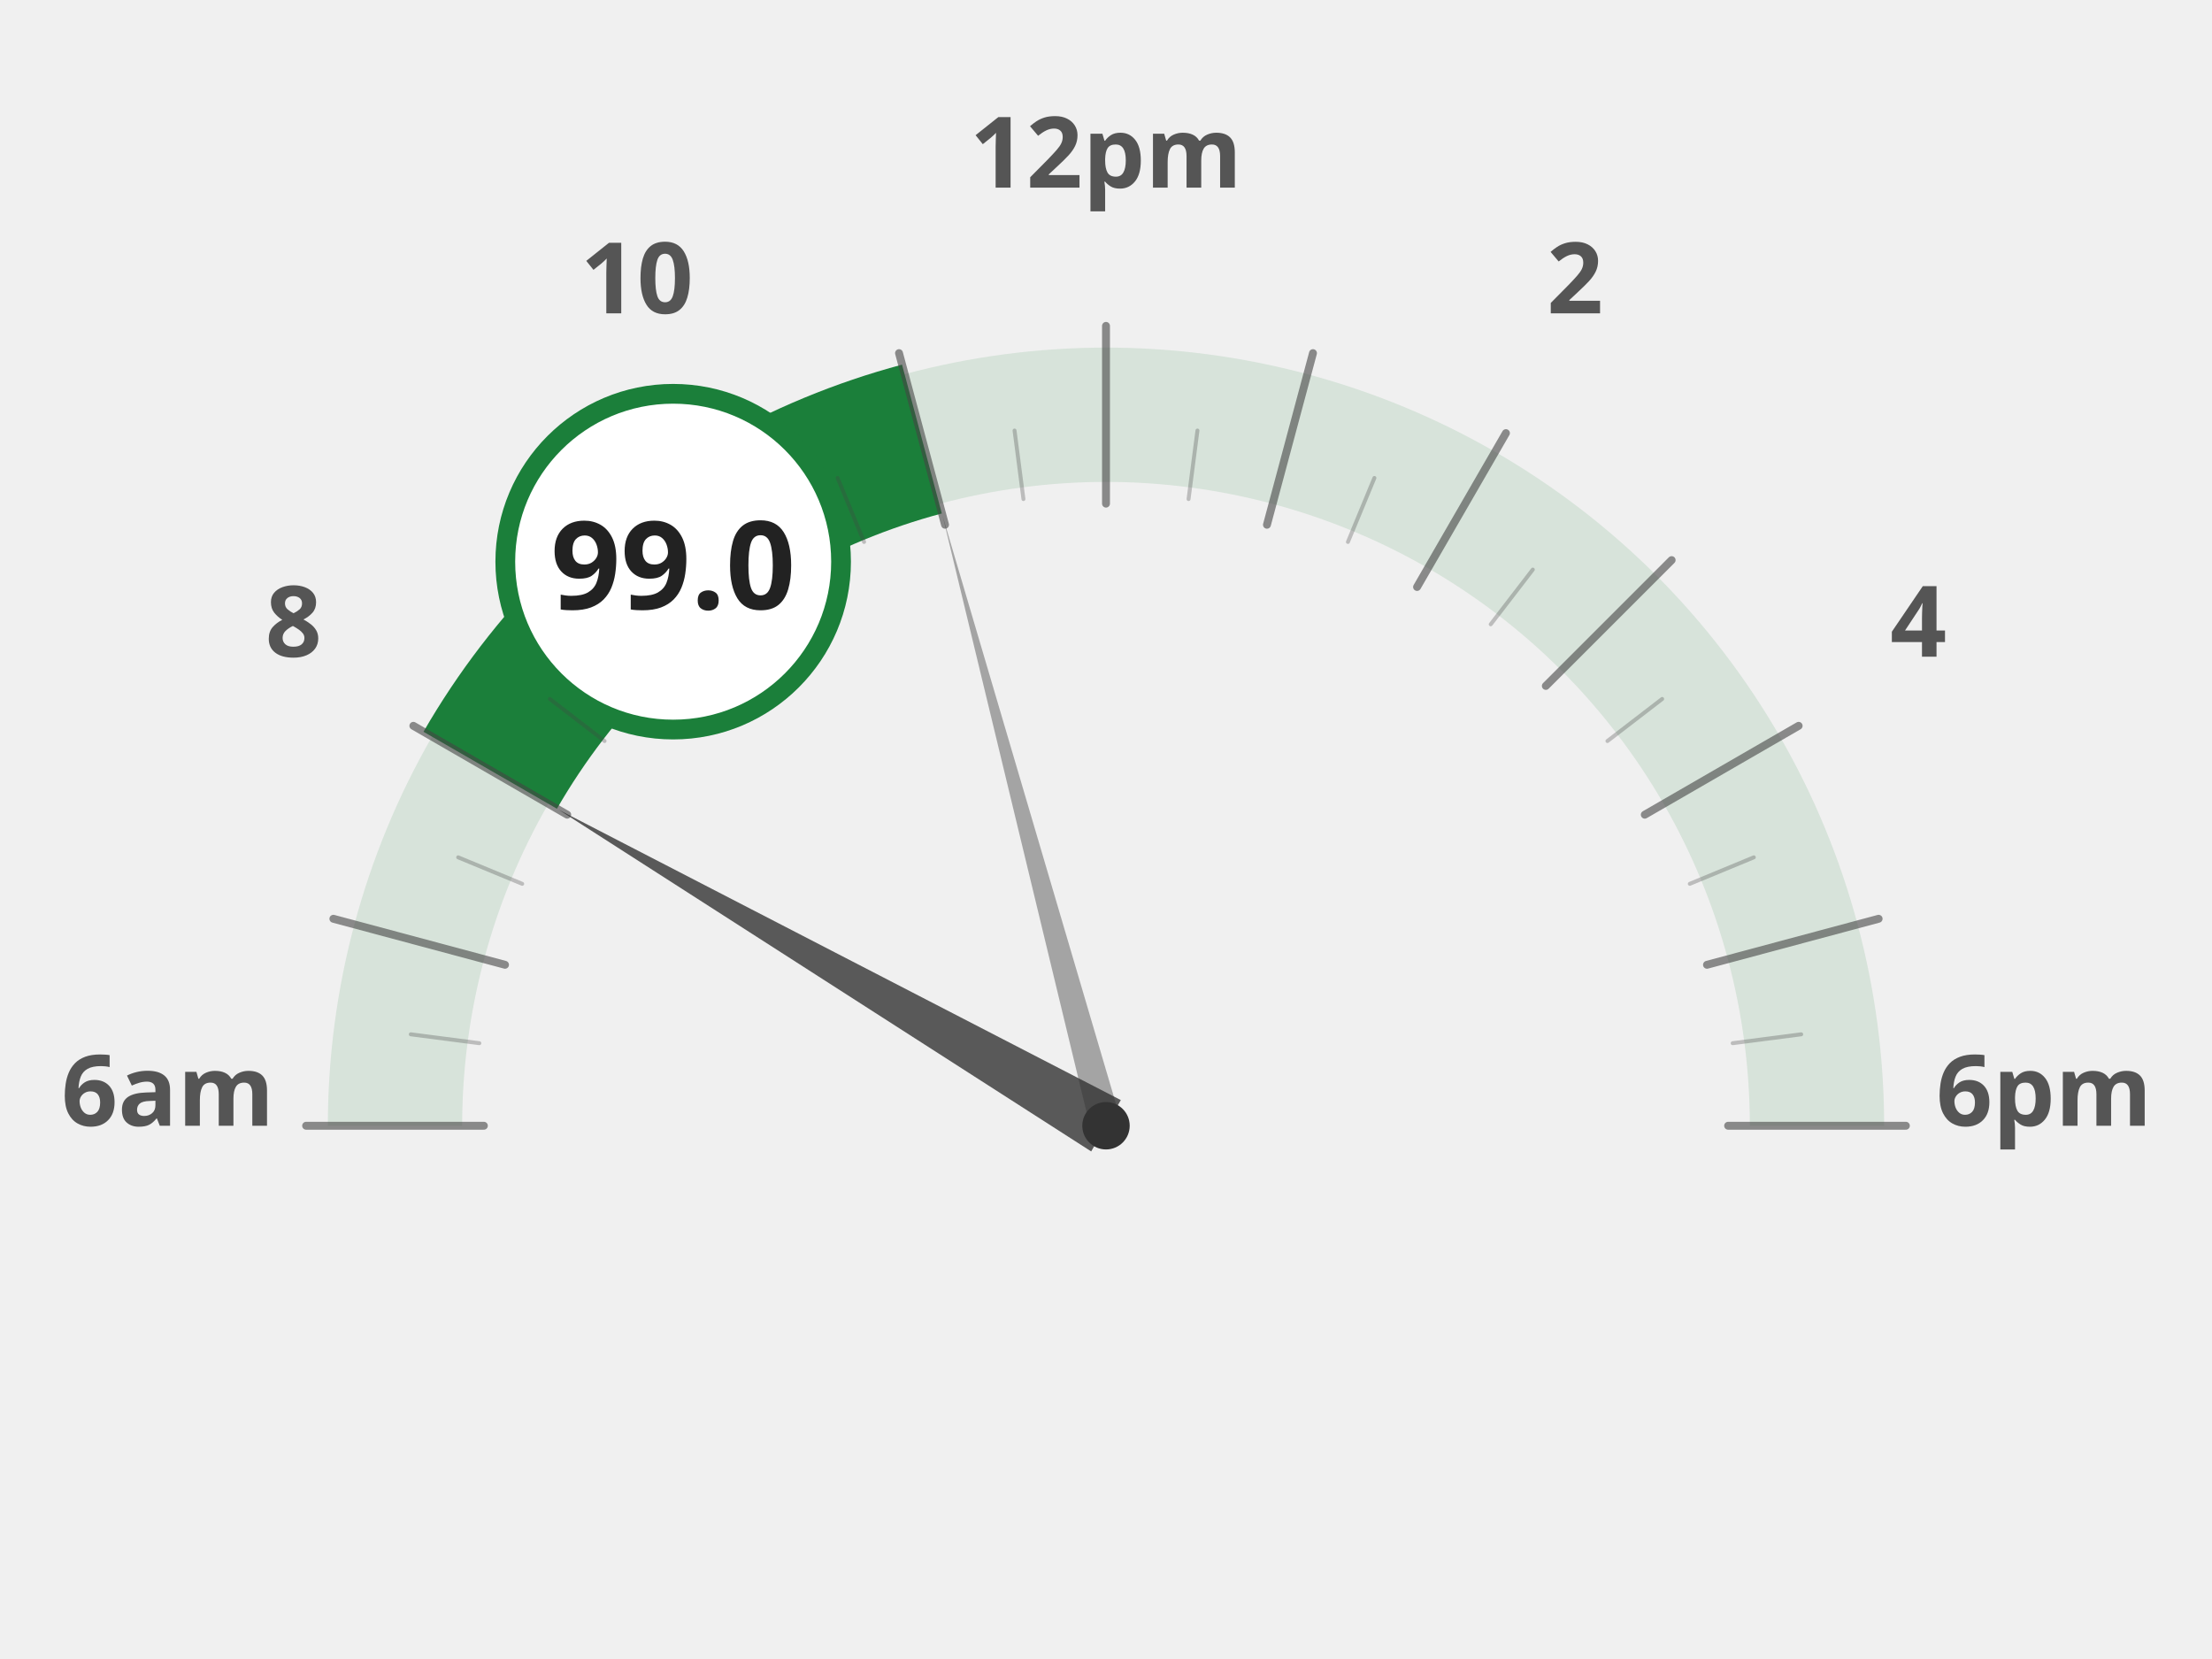
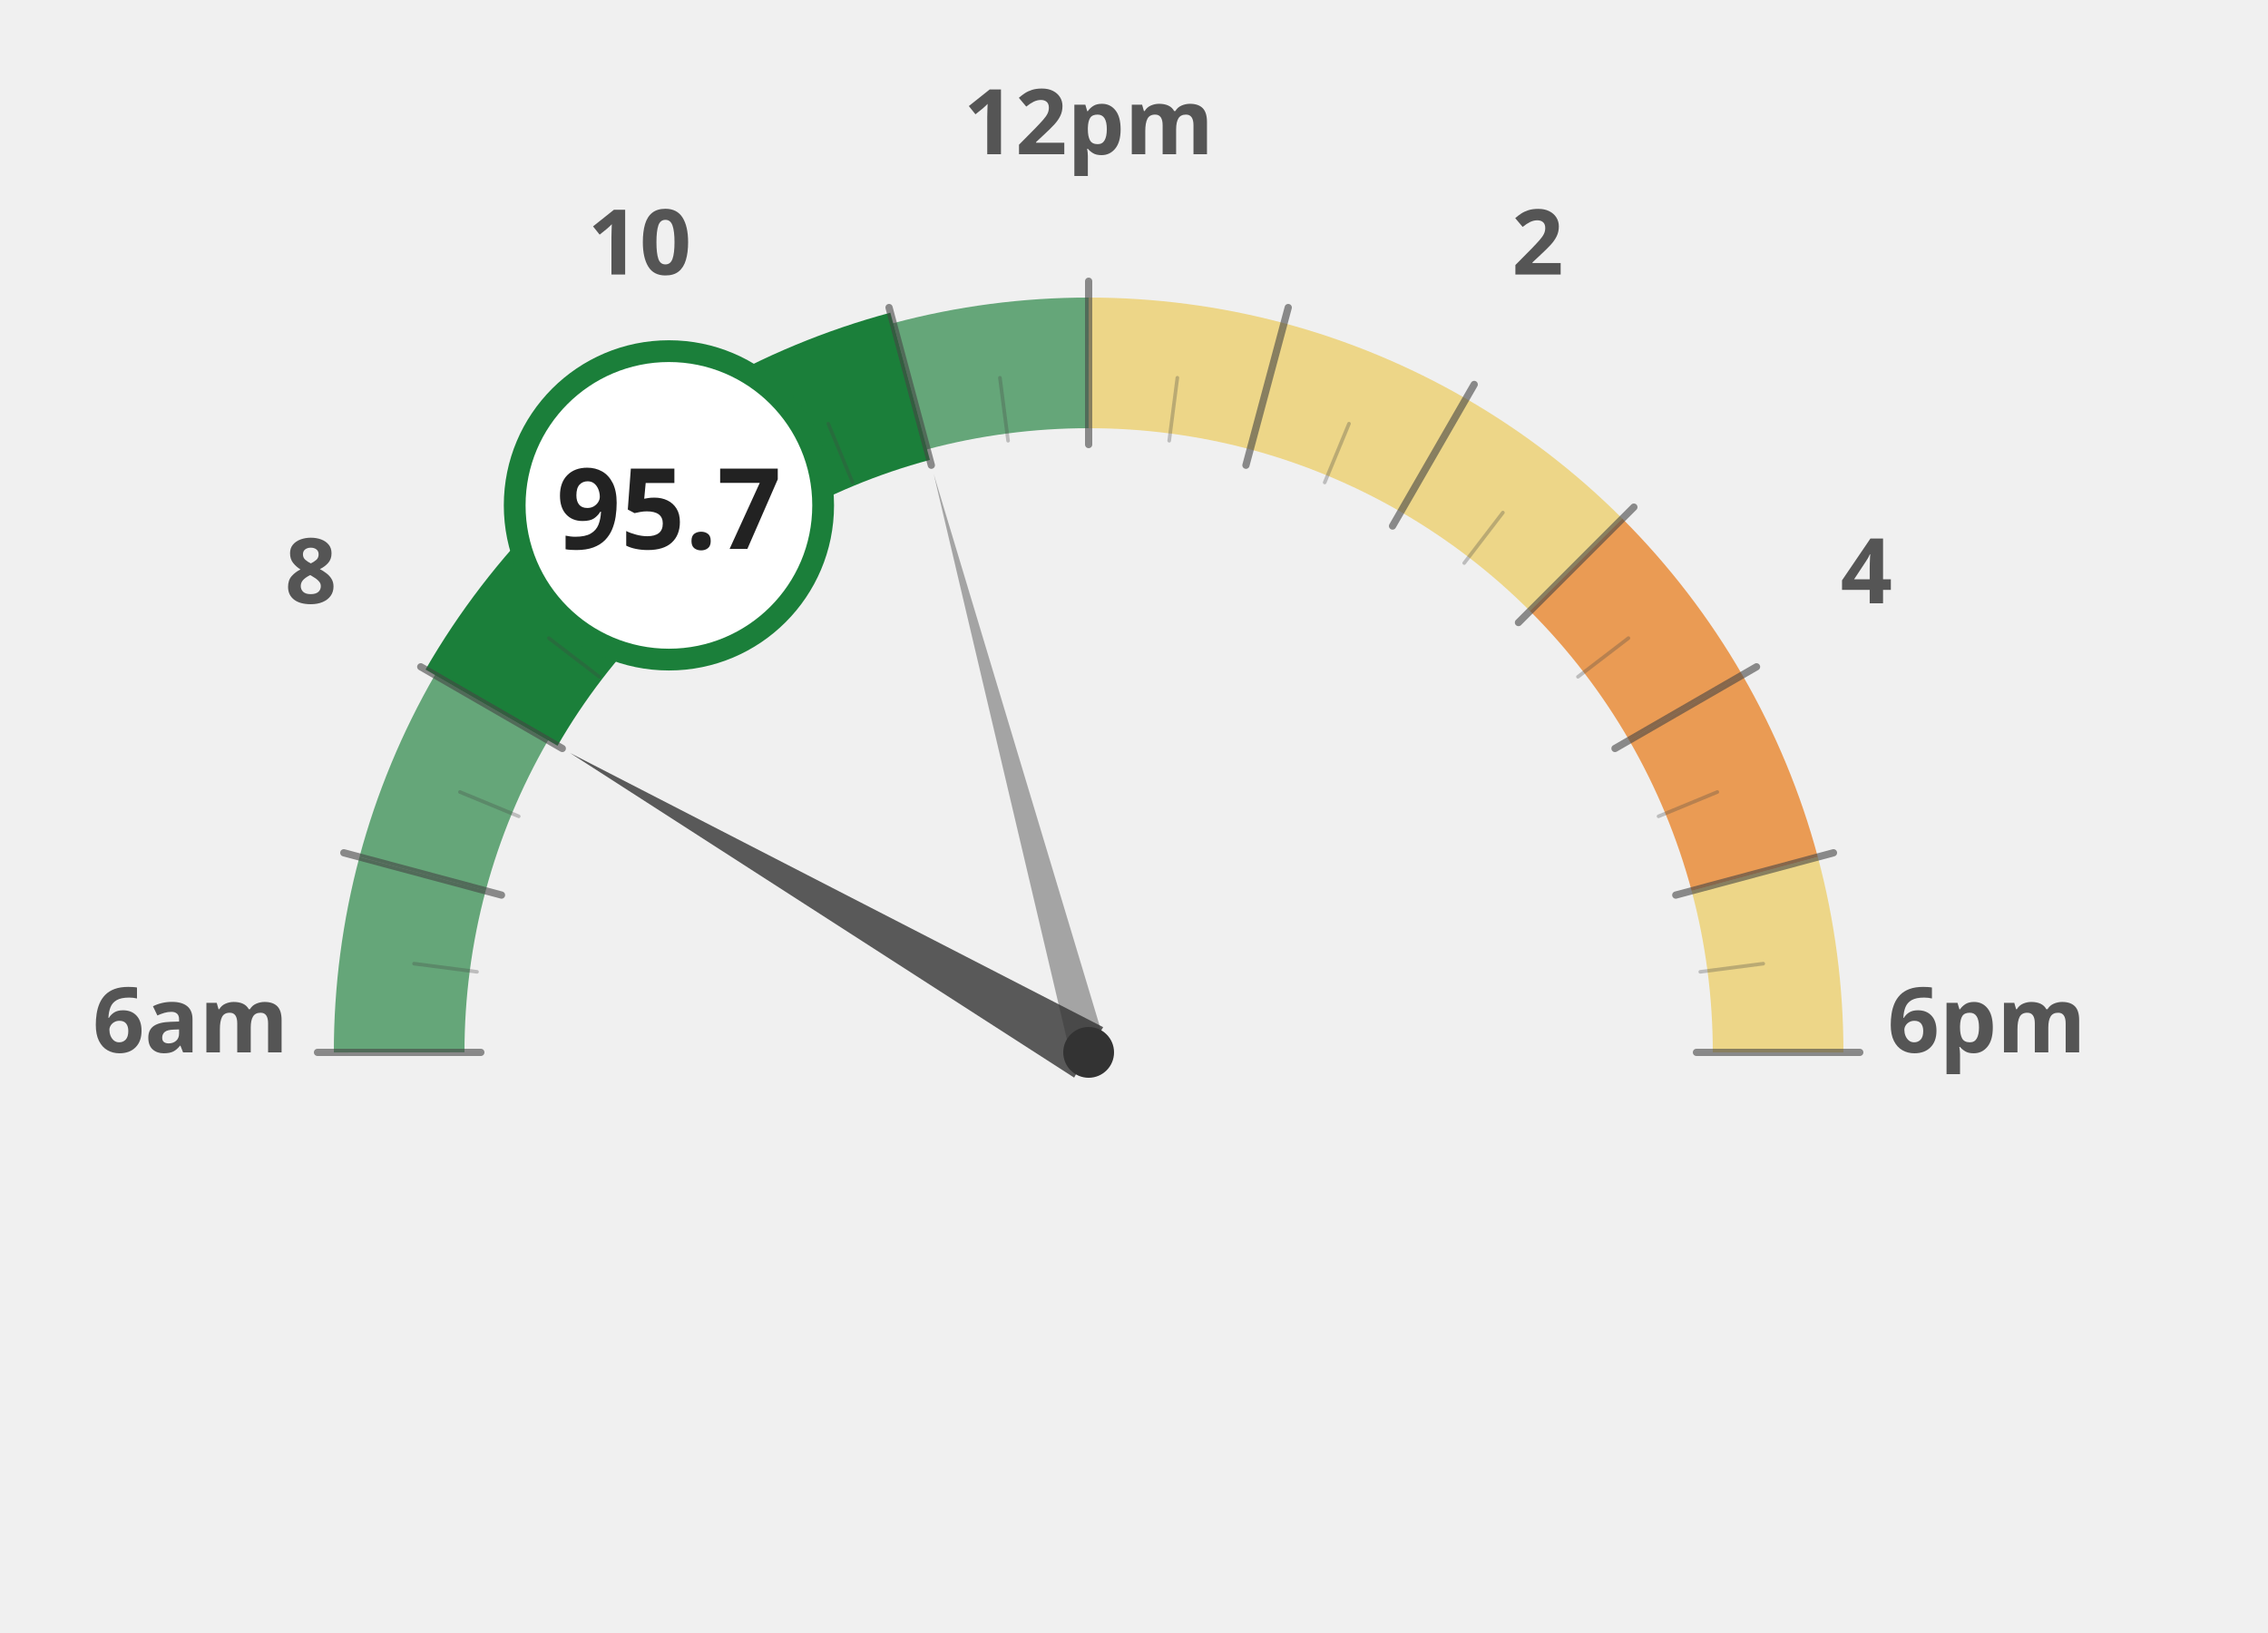
- <svg xmlns="http://www.w3.org/2000/svg" width="60mm" height="45mm" viewBox="0 0 1000 840">
-   <g transform="translate(0, 120)">
-     <path d="M 140.0 450.0 A 360 360 0 0 1 152.3 356.8" fill="none" stroke="#1b7f3a" stroke-width="68" stroke-opacity="0.12" />
-     <path d="M 152.3 356.8 A 360 360 0 0 1 188.2 270.0" fill="none" stroke="#1b7f3a" stroke-width="68" stroke-opacity="0.12" />
-     <path d="M 188.2 270.0 A 360 360 0 0 1 245.4 195.4" fill="none" stroke="#1b7f3a" stroke-width="68" stroke-opacity="0.12" />
-     <path d="M 245.4 195.4 A 360 360 0 0 1 320.0 138.2" fill="none" stroke="#1b7f3a" stroke-width="68" stroke-opacity="0.12" />
-     <path d="M 320.0 138.2 A 360 360 0 0 1 406.8 102.3" fill="none" stroke="#1b7f3a" stroke-width="68" stroke-opacity="0.12" />
-     <path d="M 406.8 102.3 A 360 360 0 0 1 500.0 90.0" fill="none" stroke="#1b7f3a" stroke-width="68" stroke-opacity="0.12" />
-     <path d="M 500.0 90.0 A 360 360 0 0 1 593.2 102.3" fill="none" stroke="#1b7f3a" stroke-width="68" stroke-opacity="0.12" />
-     <path d="M 593.2 102.3 A 360 360 0 0 1 680.0 138.2" fill="none" stroke="#1b7f3a" stroke-width="68" stroke-opacity="0.12" />
-     <path d="M 680.0 138.2 A 360 360 0 0 1 754.6 195.4" fill="none" stroke="#1b7f3a" stroke-width="68" stroke-opacity="0.12" />
-     <path d="M 754.6 195.4 A 360 360 0 0 1 811.8 270.0" fill="none" stroke="#1b7f3a" stroke-width="68" stroke-opacity="0.12" />
-     <path d="M 811.8 270.0 A 360 360 0 0 1 847.7 356.8" fill="none" stroke="#1b7f3a" stroke-width="68" stroke-opacity="0.12" />
-     <path d="M 847.7 356.8 A 360 360 0 0 1 860.0 450.0" fill="none" stroke="#1b7f3a" stroke-width="68" stroke-opacity="0.12" />
-     <text x="25.0" y="450" text-anchor="middle" font-family="Montserrat, sans-serif" font-size="50" font-weight="900" fill="#555">6am</text>
-     <text x="88.638" y="212.5" text-anchor="middle" font-family="Montserrat, sans-serif" font-size="50" font-weight="900" fill="#555">8</text>
-     <text x="262.5" y="38.638" text-anchor="middle" font-family="Montserrat, sans-serif" font-size="50" font-weight="900" fill="#555">10</text>
-     <text x="500" y="-25.0" text-anchor="middle" font-family="Montserrat, sans-serif" font-size="50" font-weight="900" fill="#555">12pm</text>
-     <text x="737.5" y="38.638" text-anchor="middle" font-family="Montserrat, sans-serif" font-size="50" font-weight="900" fill="#555">2</text>
-     <text x="911.362" y="212.5" text-anchor="middle" font-family="Montserrat, sans-serif" font-size="50" font-weight="900" fill="#555">4</text>
-     <text x="975.0" y="450.0" text-anchor="middle" font-family="Montserrat, sans-serif" font-size="50" font-weight="900" fill="#555">6pm</text>
-     <path d="M 188.2 270.0 A 360 360 0 0 1 245.4 195.4" fill="none" stroke="#1b7f3a" stroke-width="78" stroke-linecap="butt" />
-     <path d="M 245.4 195.4 A 360 360 0 0 1 320.0 138.2" fill="none" stroke="#1b7f3a" stroke-width="78" stroke-linecap="butt" />
-     <path d="M 320.0 138.2 A 360 360 0 0 1 406.8 102.3" fill="none" stroke="#1b7f3a" stroke-width="78" stroke-linecap="butt" />
-     <line x1="185.0" y1="450.0" x2="95.0" y2="450.0" stroke="#444" stroke-width="4" stroke-linecap="round" opacity="0.6" />
-     <line x1="182.7" y1="408.2" x2="148.0" y2="403.7" stroke="#444" stroke-width="2" stroke-linecap="round" opacity="0.3" />
-     <line x1="195.7" y1="368.5" x2="108.8" y2="345.2" stroke="#444" stroke-width="4" stroke-linecap="round" opacity="0.6" />
-     <line x1="204.4" y1="327.5" x2="172.0" y2="314.1" stroke="#444" stroke-width="2" stroke-linecap="round" opacity="0.3" />
-     <line x1="227.2" y1="292.5" x2="149.3" y2="247.5" stroke="#444" stroke-width="4" stroke-linecap="round" opacity="0.6" />
-     <line x1="246.1" y1="255.2" x2="218.4" y2="233.9" stroke="#444" stroke-width="2" stroke-linecap="round" opacity="0.3" />
-     <line x1="277.3" y1="227.3" x2="213.6" y2="163.6" stroke="#444" stroke-width="4" stroke-linecap="round" opacity="0.6" />
-     <line x1="305.2" y1="196.1" x2="283.9" y2="168.4" stroke="#444" stroke-width="2" stroke-linecap="round" opacity="0.3" />
-     <line x1="342.5" y1="177.2" x2="297.5" y2="99.3" stroke="#444" stroke-width="4" stroke-linecap="round" opacity="0.6" />
-     <line x1="377.5" y1="154.4" x2="364.1" y2="122.0" stroke="#444" stroke-width="2" stroke-linecap="round" opacity="0.3" />
-     <line x1="418.5" y1="145.7" x2="395.2" y2="58.8" stroke="#444" stroke-width="4" stroke-linecap="round" opacity="0.6" />
-     <line x1="458.2" y1="132.7" x2="453.7" y2="98.0" stroke="#444" stroke-width="2" stroke-linecap="round" opacity="0.3" />
-     <line x1="500.0" y1="135.0" x2="500.0" y2="45.0" stroke="#444" stroke-width="4" stroke-linecap="round" opacity="0.6" />
-     <line x1="541.8" y1="132.7" x2="546.3" y2="98.0" stroke="#444" stroke-width="2" stroke-linecap="round" opacity="0.3" />
-     <line x1="581.5" y1="145.7" x2="604.8" y2="58.8" stroke="#444" stroke-width="4" stroke-linecap="round" opacity="0.6" />
-     <line x1="622.5" y1="154.4" x2="635.9" y2="122.0" stroke="#444" stroke-width="2" stroke-linecap="round" opacity="0.3" />
-     <line x1="657.5" y1="177.2" x2="702.5" y2="99.3" stroke="#444" stroke-width="4" stroke-linecap="round" opacity="0.6" />
-     <line x1="694.8" y1="196.1" x2="716.1" y2="168.4" stroke="#444" stroke-width="2" stroke-linecap="round" opacity="0.3" />
-     <line x1="722.7" y1="227.3" x2="786.4" y2="163.6" stroke="#444" stroke-width="4" stroke-linecap="round" opacity="0.6" />
-     <line x1="753.9" y1="255.2" x2="781.6" y2="233.9" stroke="#444" stroke-width="2" stroke-linecap="round" opacity="0.3" />
-     <line x1="772.8" y1="292.5" x2="850.7" y2="247.5" stroke="#444" stroke-width="4" stroke-linecap="round" opacity="0.6" />
-     <line x1="795.6" y1="327.5" x2="828.0" y2="314.1" stroke="#444" stroke-width="2" stroke-linecap="round" opacity="0.3" />
-     <line x1="804.3" y1="368.5" x2="891.2" y2="345.2" stroke="#444" stroke-width="4" stroke-linecap="round" opacity="0.6" />
-     <line x1="817.3" y1="408.2" x2="852.0" y2="403.7" stroke="#444" stroke-width="2" stroke-linecap="round" opacity="0.3" />
-     <line x1="815.0" y1="450.0" x2="905.0" y2="450.0" stroke="#444" stroke-width="4" stroke-linecap="round" opacity="0.6" />
-     <polygon points="222.9,290.0 492.5,463.0 507.5,437.0" fill="#333" opacity="0.8" />
-     <polygon points="417.2,140.9 492.3,452.1 507.7,447.9" fill="#333" opacity="0.4" />
-     <circle cx="500" cy="450" r="12" fill="#333" />
-     <circle cx="280.846" cy="164.393" r="85" fill="white" stroke="#1b7f3a" stroke-width="10" />
-     <text x="280.846" y="188.393" text-anchor="middle" font-family="Montserrat, sans-serif" font-size="62" font-weight="800" fill="#222">99.0</text>
+ <svg xmlns="http://www.w3.org/2000/svg" width="100%" height="100%" viewBox="0 0 1250 900">
+   <g transform="translate(100, 100)">
+     <path d="M 120.0 480.0 A 380 380 0 0 1 132.9 381.6" fill="none" stroke="#1b7f3a" stroke-width="72" stroke-opacity="0.65" />
+     <path d="M 132.9 381.6 A 380 380 0 0 1 170.9 290.0" fill="none" stroke="#1b7f3a" stroke-width="72" stroke-opacity="0.65" />
+     <path d="M 170.9 290.0 A 380 380 0 0 1 231.3 211.3" fill="none" stroke="#1b7f3a" stroke-width="72" stroke-opacity="1.0" />
+     <path d="M 231.3 211.3 A 380 380 0 0 1 310.0 150.9" fill="none" stroke="#1b7f3a" stroke-width="72" stroke-opacity="1.0" />
+     <path d="M 310.0 150.9 A 380 380 0 0 1 401.6 112.9" fill="none" stroke="#1b7f3a" stroke-width="72" stroke-opacity="1.0" />
+     <path d="M 401.6 112.9 A 380 380 0 0 1 500.0 100.0" fill="none" stroke="#1b7f3a" stroke-width="72" stroke-opacity="0.65" />
+     <path d="M 500.0 100.0 A 380 380 0 0 1 598.4 112.9" fill="none" stroke="#ebc850" stroke-width="72" stroke-opacity="0.65" />
+     <path d="M 598.4 112.9 A 380 380 0 0 1 690.0 150.9" fill="none" stroke="#ebc850" stroke-width="72" stroke-opacity="0.65" />
+     <path d="M 690.0 150.9 A 380 380 0 0 1 768.7 211.3" fill="none" stroke="#ebc850" stroke-width="72" stroke-opacity="0.65" />
+     <path d="M 768.7 211.3 A 380 380 0 0 1 829.1 290.0" fill="none" stroke="#e66e00" stroke-width="72" stroke-opacity="0.65" />
+     <path d="M 829.1 290.0 A 380 380 0 0 1 867.1 381.6" fill="none" stroke="#e66e00" stroke-width="72" stroke-opacity="0.65" />
+     <path d="M 867.1 381.6 A 380 380 0 0 1 880.0 480.0" fill="none" stroke="#ebc850" stroke-width="72" stroke-opacity="0.65" />
+     <text x="5.0" y="480" text-anchor="middle" font-family="Montserrat, sans-serif" font-size="50" font-weight="900" fill="#555">6am</text>
+     <text x="71.317" y="232.5" text-anchor="middle" font-family="Montserrat, sans-serif" font-size="50" font-weight="900" fill="#555">8</text>
+     <text x="252.5" y="51.317" text-anchor="middle" font-family="Montserrat, sans-serif" font-size="50" font-weight="900" fill="#555">10</text>
+     <text x="500" y="-15.0" text-anchor="middle" font-family="Montserrat, sans-serif" font-size="50" font-weight="900" fill="#555">12pm</text>
+     <text x="747.5" y="51.317" text-anchor="middle" font-family="Montserrat, sans-serif" font-size="50" font-weight="900" fill="#555">2</text>
+     <text x="928.683" y="232.5" text-anchor="middle" font-family="Montserrat, sans-serif" font-size="50" font-weight="900" fill="#555">4</text>
+     <text x="995.0" y="480.0" text-anchor="middle" font-family="Montserrat, sans-serif" font-size="50" font-weight="900" fill="#555">6pm</text>
+     <path d="M 170.9 290.0 A 380 380 0 0 1 231.3 211.3" fill="none" stroke="#1b7f3a" stroke-width="84" stroke-linecap="butt" />
+     <path d="M 231.3 211.3 A 380 380 0 0 1 310.0 150.9" fill="none" stroke="#1b7f3a" stroke-width="84" stroke-linecap="butt" />
+     <path d="M 310.0 150.9 A 380 380 0 0 1 401.6 112.9" fill="none" stroke="#1b7f3a" stroke-width="84" stroke-linecap="butt" />
+     <line x1="165.0" y1="480.0" x2="75.0" y2="480.0" stroke="#444" stroke-width="4" stroke-linecap="round" opacity="0.6" />
+     <line x1="162.9" y1="435.6" x2="128.2" y2="431.1" stroke="#444" stroke-width="2" stroke-linecap="round" opacity="0.3" />
+     <line x1="176.4" y1="393.3" x2="89.5" y2="370.0" stroke="#444" stroke-width="4" stroke-linecap="round" opacity="0.6" />
+     <line x1="185.9" y1="349.9" x2="153.5" y2="336.5" stroke="#444" stroke-width="2" stroke-linecap="round" opacity="0.3" />
+     <line x1="209.9" y1="312.5" x2="131.9" y2="267.5" stroke="#444" stroke-width="4" stroke-linecap="round" opacity="0.6" />
+     <line x1="230.3" y1="273.0" x2="202.5" y2="251.7" stroke="#444" stroke-width="2" stroke-linecap="round" opacity="0.3" />
+     <line x1="263.1" y1="243.1" x2="199.5" y2="179.5" stroke="#444" stroke-width="4" stroke-linecap="round" opacity="0.6" />
+     <line x1="293.0" y1="210.3" x2="271.7" y2="182.5" stroke="#444" stroke-width="2" stroke-linecap="round" opacity="0.3" />
+     <line x1="332.5" y1="189.9" x2="287.5" y2="111.9" stroke="#444" stroke-width="4" stroke-linecap="round" opacity="0.6" />
+     <line x1="369.9" y1="165.9" x2="356.5" y2="133.5" stroke="#444" stroke-width="2" stroke-linecap="round" opacity="0.3" />
+     <line x1="413.3" y1="156.4" x2="390.0" y2="69.5" stroke="#444" stroke-width="4" stroke-linecap="round" opacity="0.6" />
+     <line x1="455.6" y1="142.9" x2="451.1" y2="108.2" stroke="#444" stroke-width="2" stroke-linecap="round" opacity="0.3" />
+     <line x1="500.0" y1="145.0" x2="500.0" y2="55.0" stroke="#444" stroke-width="4" stroke-linecap="round" opacity="0.6" />
+     <line x1="544.4" y1="142.9" x2="548.9" y2="108.2" stroke="#444" stroke-width="2" stroke-linecap="round" opacity="0.3" />
+     <line x1="586.7" y1="156.4" x2="610.0" y2="69.5" stroke="#444" stroke-width="4" stroke-linecap="round" opacity="0.6" />
+     <line x1="630.1" y1="165.9" x2="643.5" y2="133.5" stroke="#444" stroke-width="2" stroke-linecap="round" opacity="0.3" />
+     <line x1="667.5" y1="189.9" x2="712.5" y2="111.9" stroke="#444" stroke-width="4" stroke-linecap="round" opacity="0.6" />
+     <line x1="707.0" y1="210.3" x2="728.3" y2="182.5" stroke="#444" stroke-width="2" stroke-linecap="round" opacity="0.3" />
+     <line x1="736.9" y1="243.1" x2="800.5" y2="179.5" stroke="#444" stroke-width="4" stroke-linecap="round" opacity="0.6" />
+     <line x1="769.7" y1="273.0" x2="797.5" y2="251.7" stroke="#444" stroke-width="2" stroke-linecap="round" opacity="0.3" />
+     <line x1="790.1" y1="312.5" x2="868.1" y2="267.5" stroke="#444" stroke-width="4" stroke-linecap="round" opacity="0.6" />
+     <line x1="814.1" y1="349.9" x2="846.5" y2="336.5" stroke="#444" stroke-width="2" stroke-linecap="round" opacity="0.3" />
+     <line x1="823.6" y1="393.3" x2="910.5" y2="370.0" stroke="#444" stroke-width="4" stroke-linecap="round" opacity="0.6" />
+     <line x1="837.1" y1="435.6" x2="871.8" y2="431.1" stroke="#444" stroke-width="2" stroke-linecap="round" opacity="0.3" />
+     <line x1="835.0" y1="480.0" x2="925.0" y2="480.0" stroke="#444" stroke-width="4" stroke-linecap="round" opacity="0.6" />
+     <polygon points="214.2,315.0 492.0,493.9 508.0,466.1" fill="#333" opacity="0.8" />
+     <polygon points="414.6,161.2 490.3,482.6 509.7,477.4" fill="#333" opacity="0.4" />
+     <circle cx="500" cy="480" r="14" fill="#333" />
+     <circle cx="268.671" cy="178.526" r="85" fill="white" stroke="#1b7f3a" stroke-width="12" />
+     <text x="268.671" y="202.526" text-anchor="middle" font-family="Montserrat, sans-serif" font-size="62" font-weight="800" fill="#222">95.7</text>
  </g>
</svg>
